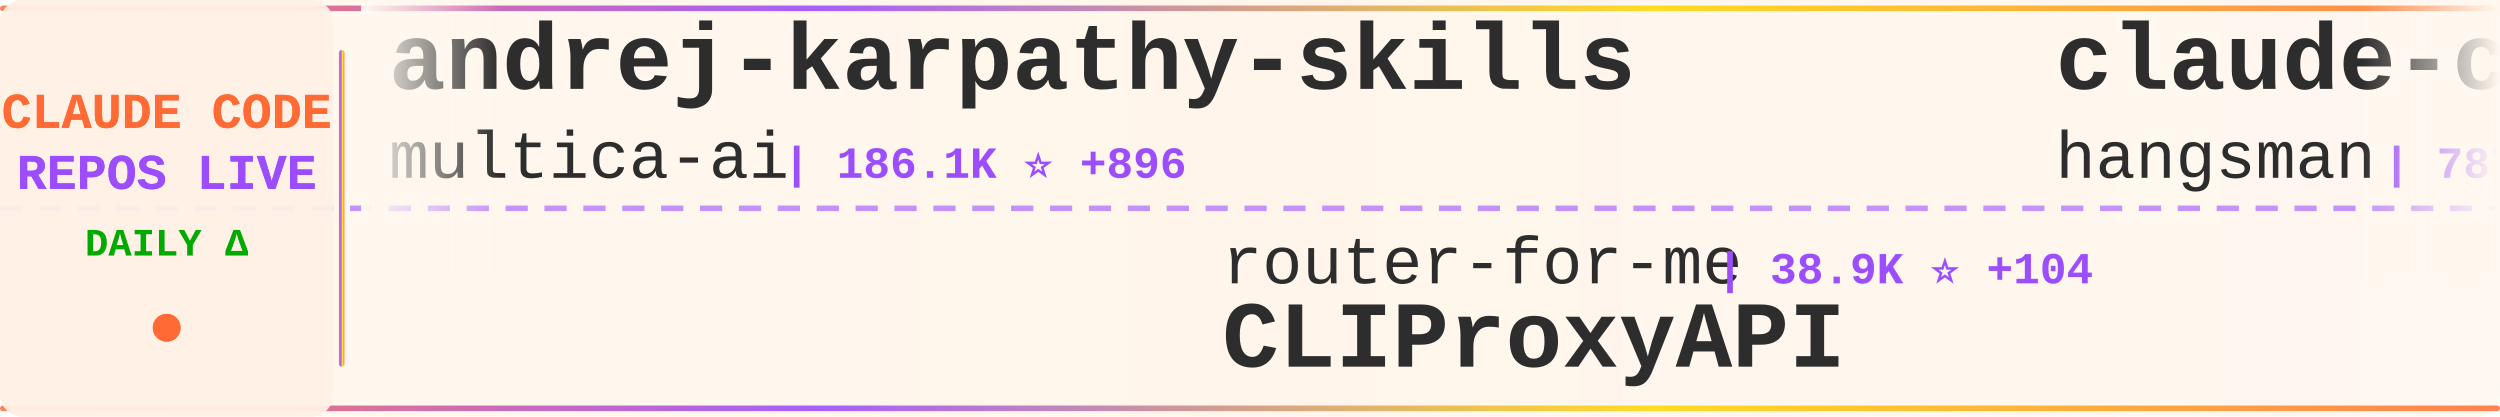
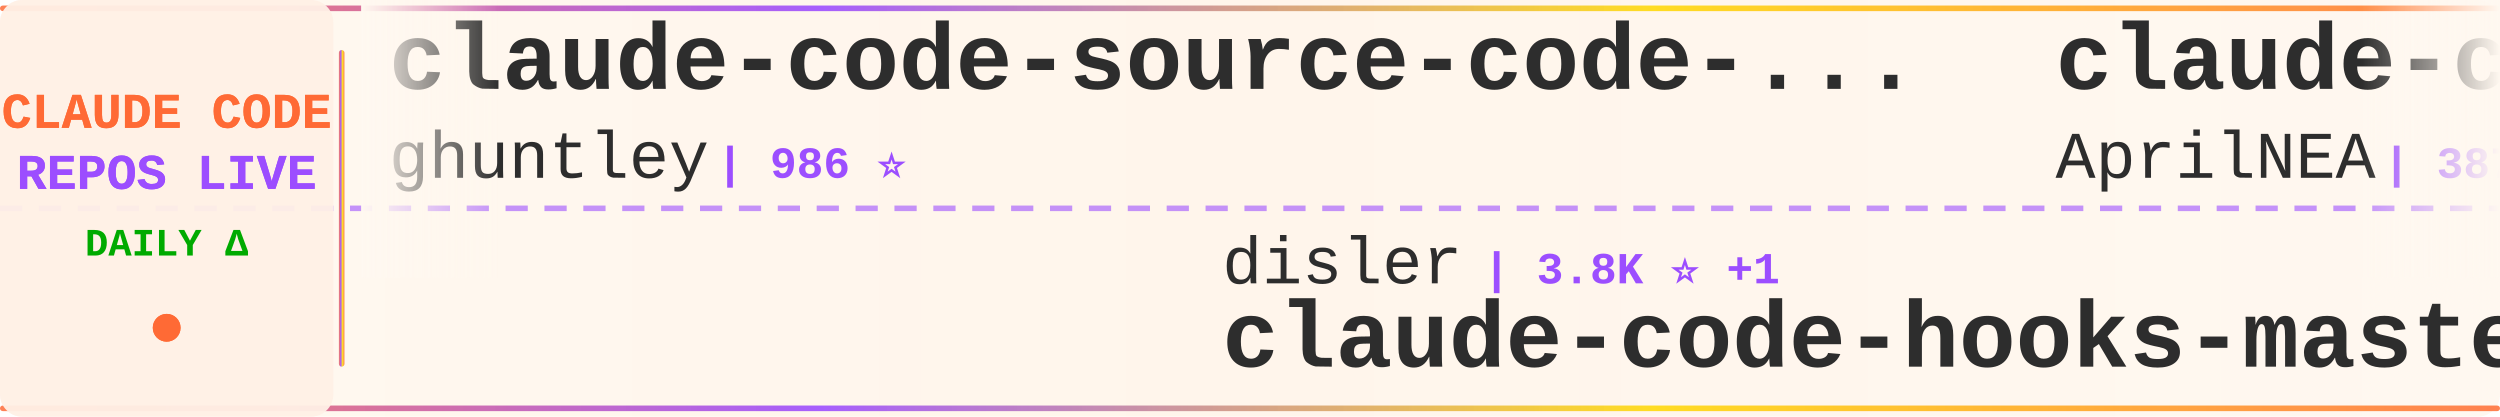
<svg xmlns="http://www.w3.org/2000/svg" width="900" height="150">
  <defs>
    <linearGradient id="tickerBg" x1="0%" y1="0%" x2="100%" y2="0%">
      <stop offset="0%" style="stop-color:#fff8f0;stop-opacity:0.98" />
      <stop offset="50%" style="stop-color:#fff5eb;stop-opacity:1" />
      <stop offset="100%" style="stop-color:#fff8f0;stop-opacity:0.98" />
    </linearGradient>
    <linearGradient id="borderGrad" x1="0%" y1="0%" x2="100%" y2="0%">
      <stop offset="0%" style="stop-color:#FF6B35;stop-opacity:0.85">
        <animate attributeName="stop-opacity" values="0.85;1;0.85" dur="2s" repeatCount="indefinite" />
      </stop>
      <stop offset="33%" style="stop-color:#9C4EFF;stop-opacity:0.9">
        <animate attributeName="stop-opacity" values="0.9;1;0.9" dur="2.2s" repeatCount="indefinite" />
      </stop>
      <stop offset="66%" style="stop-color:#FFD700;stop-opacity:0.85">
        <animate attributeName="stop-opacity" values="0.85;1;0.85" dur="1.8s" repeatCount="indefinite" />
      </stop>
      <stop offset="100%" style="stop-color:#FF6B35;stop-opacity:0.85">
        <animate attributeName="stop-opacity" values="0.85;1;0.85" dur="2s" repeatCount="indefinite" />
      </stop>
    </linearGradient>
    <filter id="textGlow">
      <feGaussianBlur stdDeviation="0.15" result="coloredBlur" />
      <feMerge>
        <feMergeNode in="coloredBlur" />
        <feMergeNode in="SourceGraphic" />
      </feMerge>
    </filter>
    <filter id="metricGlow">
      <feGaussianBlur stdDeviation="0.2" result="coloredBlur" />
      <feMerge>
        <feMergeNode in="coloredBlur" />
        <feMergeNode in="SourceGraphic" />
      </feMerge>
    </filter>
    <linearGradient id="leftFade" x1="0%" y1="0%" x2="100%" y2="0%">
      <stop offset="0%" style="stop-color:#fff8f0;stop-opacity:1" />
      <stop offset="100%" style="stop-color:#fff8f0;stop-opacity:0" />
    </linearGradient>
    <linearGradient id="rightFade" x1="0%" y1="0%" x2="100%" y2="0%">
      <stop offset="0%" style="stop-color:#fff8f0;stop-opacity:0" />
      <stop offset="100%" style="stop-color:#fff8f0;stop-opacity:1" />
    </linearGradient>
  </defs>
  <rect width="900" height="150" fill="url(#tickerBg)" rx="8" />
  <rect x="0" y="2" width="900" height="2" fill="url(#borderGrad)" rx="1" />
  <rect x="0" y="146" width="900" height="2" fill="url(#borderGrad)" rx="1" />
  <line x1="0" y1="75" x2="900" y2="75" stroke="#9C4EFF" stroke-width="2" stroke-dasharray="8 6" opacity="0.6" />
  <rect x="0" y="0" width="120" height="150" fill="#fff0e6" opacity="0.95" rx="8" />
  <text x="60" y="46" font-family="'Courier New', monospace" font-size="18" font-weight="bold" fill="#FF6B35" text-anchor="middle" filter="url(#textGlow)">
    CLAUDE CODE
  </text>
  <text x="60" y="68" font-family="'Courier New', monospace" font-size="18" font-weight="bold" fill="#9C4EFF" text-anchor="middle" filter="url(#textGlow)">
    REPOS LIVE
  </text>
  <text x="60" y="92" font-family="'Courier New', monospace" font-size="14" font-weight="bold" fill="#00aa00" text-anchor="middle">
    DAILY Δ
  </text>
  <circle cx="60" cy="118" r="5" fill="#FF6B35" filter="url(#metricGlow)">
    <animate attributeName="r" values="4;6;4" dur="1.5s" repeatCount="indefinite" />
    <animate attributeName="opacity" values="0.6;1;0.6" dur="1.5s" repeatCount="indefinite" />
  </circle>
  <rect x="122" y="18" width="2" height="114" fill="url(#borderGrad)" rx="1" />
  <clipPath id="tickerClip">
    <rect x="130" y="0" width="770" height="150" />
  </clipPath>
  <g clip-path="url(#tickerClip)">
    <g id="tickerItems">
      <animateTransform attributeName="transform" attributeType="XML" type="translate" from="0 0" to="-3000 0" dur="54s" repeatCount="indefinite" />
      <g transform="translate(0, 0)">
-         <text x="140" y="32" font-family="'Courier New', monospace" font-size="34" font-weight="bold" fill="#2d2d2d">andrej-karpathy-skills</text>
-         <text x="140" y="64" font-family="'Courier New', monospace" font-size="24" font-weight="normal" fill="#2d2d2d" opacity="1.0">multica-ai</text>
-         <text x="282" y="64" font-family="'Courier New', monospace" font-size="16" font-weight="bold" fill="#9C4EFF"> | 186.1K ⭐ +896</text>
+         <text x="140" y="32" font-family="'Courier New', monospace" font-size="34" font-weight="bold" fill="#2d2d2d">claude-code-source-code-...</text>
+         <text x="140" y="64" font-family="'Courier New', monospace" font-size="24" font-weight="normal" fill="#2d2d2d" opacity="1.0">ghuntley</text>
+         <text x="258" y="64" font-family="'Courier New', monospace" font-size="16" font-weight="bold" fill="#9C4EFF"> | 986 ⭐</text>
      </g>
      <g transform="translate(300, 0)">
-         <text x="140" y="102" font-family="'Courier New', monospace" font-size="24" font-weight="normal" fill="#2d2d2d" opacity="1.0">router-for-me</text>
-         <text x="318" y="102" font-family="'Courier New', monospace" font-size="16" font-weight="bold" fill="#9C4EFF"> | 38.9K ⭐ +104</text>
-         <text x="140" y="132" font-family="'Courier New', monospace" font-size="34" font-weight="bold" fill="#2d2d2d">CLIProxyAPI</text>
+         <text x="140" y="102" font-family="'Courier New', monospace" font-size="24" font-weight="normal" fill="#2d2d2d" opacity="1.0">disler</text>
+         <text x="234" y="102" font-family="'Courier New', monospace" font-size="16" font-weight="bold" fill="#9C4EFF"> | 3.8K ⭐ +1</text>
+         <text x="140" y="132" font-family="'Courier New', monospace" font-size="34" font-weight="bold" fill="#2d2d2d">claude-code-hooks-master...</text>
      </g>
      <g transform="translate(600, 0)">
        <text x="140" y="32" font-family="'Courier New', monospace" font-size="34" font-weight="bold" fill="#2d2d2d">claude-code-source</text>
-         <text x="140" y="64" font-family="'Courier New', monospace" font-size="24" font-weight="normal" fill="#2d2d2d" opacity="1.0">hangsman</text>
-         <text x="258" y="64" font-family="'Courier New', monospace" font-size="16" font-weight="bold" fill="#9C4EFF"> | 787 ⭐</text>
+         <text x="140" y="64" font-family="'Courier New', monospace" font-size="24" font-weight="normal" fill="#2d2d2d" opacity="1.0">AprilNEA</text>
+         <text x="258" y="64" font-family="'Courier New', monospace" font-size="16" font-weight="bold" fill="#9C4EFF"> | 387 ⭐</text>
      </g>
      <g transform="translate(900, 0)">
-         <text x="140" y="102" font-family="'Courier New', monospace" font-size="24" font-weight="normal" fill="#2d2d2d" opacity="1.0">frankbria</text>
-         <text x="270" y="102" font-family="'Courier New', monospace" font-size="16" font-weight="bold" fill="#9C4EFF"> | 9.5K ⭐ +6</text>
-         <text x="140" y="132" font-family="'Courier New', monospace" font-size="34" font-weight="bold" fill="#2d2d2d">ralph-claude-code</text>
+         <text x="140" y="102" font-family="'Courier New', monospace" font-size="24" font-weight="normal" fill="#2d2d2d" opacity="1.0">zstmfhy</text>
+         <text x="246" y="102" font-family="'Courier New', monospace" font-size="16" font-weight="bold" fill="#9C4EFF"> | 190 ⭐</text>
+         <text x="140" y="132" font-family="'Courier New', monospace" font-size="34" font-weight="bold" fill="#2d2d2d">Claude-code</text>
      </g>
      <g transform="translate(1200, 0)">
-         <text x="140" y="32" font-family="'Courier New', monospace" font-size="34" font-weight="bold" fill="#2d2d2d">claude-code-workflows</text>
-         <text x="140" y="64" font-family="'Courier New', monospace" font-size="24" font-weight="normal" fill="#2d2d2d" opacity="1.0">OneRedOak</text>
-         <text x="270" y="64" font-family="'Courier New', monospace" font-size="16" font-weight="bold" fill="#9C4EFF"> | 3.8K ⭐ +2</text>
+         <text x="140" y="32" font-family="'Courier New', monospace" font-size="34" font-weight="bold" fill="#2d2d2d">claude-code-base-action</text>
+         <text x="140" y="64" font-family="'Courier New', monospace" font-size="24" font-weight="normal" fill="#2d2d2d" opacity="1.0">anthropics</text>
+         <text x="282" y="64" font-family="'Courier New', monospace" font-size="16" font-weight="bold" fill="#9C4EFF"> | 890 ⭐ +2</text>
      </g>
      <g transform="translate(1500, 0)">
-         <text x="140" y="102" font-family="'Courier New', monospace" font-size="24" font-weight="normal" fill="#2d2d2d" opacity="1.0">AICoderTudou</text>
-         <text x="306" y="102" font-family="'Courier New', monospace" font-size="16" font-weight="bold" fill="#9C4EFF"> | 498 ⭐</text>
-         <text x="140" y="132" font-family="'Courier New', monospace" font-size="34" font-weight="bold" fill="#2d2d2d">claude-code-tudou</text>
+         <text x="140" y="102" font-family="'Courier New', monospace" font-size="24" font-weight="normal" fill="#2d2d2d" opacity="1.0">jeremylongshore</text>
+         <text x="342" y="102" font-family="'Courier New', monospace" font-size="16" font-weight="bold" fill="#9C4EFF"> | 2.5K ⭐ +3</text>
+         <text x="140" y="132" font-family="'Courier New', monospace" font-size="34" font-weight="bold" fill="#2d2d2d">claude-code-plugins-plus...</text>
      </g>
      <g transform="translate(1800, 0)">
-         <text x="140" y="32" font-family="'Courier New', monospace" font-size="34" font-weight="bold" fill="#2d2d2d">awesome-claude-code-suba...</text>
-         <text x="140" y="64" font-family="'Courier New', monospace" font-size="24" font-weight="normal" fill="#2d2d2d" opacity="1.0">VoltAgent</text>
-         <text x="270" y="64" font-family="'Courier New', monospace" font-size="16" font-weight="bold" fill="#9C4EFF"> | 22.7K ⭐ +58</text>
+         <text x="140" y="32" font-family="'Courier New', monospace" font-size="34" font-weight="bold" fill="#2d2d2d">my-claude-code-setup</text>
+         <text x="140" y="64" font-family="'Courier New', monospace" font-size="24" font-weight="normal" fill="#2d2d2d" opacity="1.0">centminmod</text>
+         <text x="282" y="64" font-family="'Courier New', monospace" font-size="16" font-weight="bold" fill="#9C4EFF"> | 2.4K ⭐ +1</text>
      </g>
      <g transform="translate(2100, 0)">
-         <text x="140" y="102" font-family="'Courier New', monospace" font-size="24" font-weight="normal" fill="#2d2d2d" opacity="1.0">disler</text>
-         <text x="234" y="102" font-family="'Courier New', monospace" font-size="16" font-weight="bold" fill="#9C4EFF"> | 1.4K ⭐ +5</text>
-         <text x="140" y="132" font-family="'Courier New', monospace" font-size="34" font-weight="bold" fill="#2d2d2d">pi-vs-claude-code</text>
+         <text x="140" y="102" font-family="'Courier New', monospace" font-size="24" font-weight="normal" fill="#2d2d2d" opacity="1.0">VoltAgent</text>
+         <text x="270" y="102" font-family="'Courier New', monospace" font-size="16" font-weight="bold" fill="#9C4EFF"> | 22.7K ⭐ +59</text>
+         <text x="140" y="132" font-family="'Courier New', monospace" font-size="34" font-weight="bold" fill="#2d2d2d">awesome-claude-code-suba...</text>
      </g>
      <g transform="translate(2400, 0)">
-         <text x="140" y="32" font-family="'Courier New', monospace" font-size="34" font-weight="bold" fill="#2d2d2d">Claude-Code-Game-Studios</text>
-         <text x="140" y="64" font-family="'Courier New', monospace" font-size="24" font-weight="normal" fill="#2d2d2d" opacity="1.0">Donchitos</text>
-         <text x="270" y="64" font-family="'Courier New', monospace" font-size="16" font-weight="bold" fill="#9C4EFF"> | 22.5K ⭐ +31</text>
+         <text x="140" y="32" font-family="'Courier New', monospace" font-size="34" font-weight="bold" fill="#2d2d2d">andrej-karpathy-skills</text>
+         <text x="140" y="64" font-family="'Courier New', monospace" font-size="24" font-weight="normal" fill="#2d2d2d" opacity="1.0">multica-ai</text>
+         <text x="282" y="64" font-family="'Courier New', monospace" font-size="16" font-weight="bold" fill="#9C4EFF"> | 186.1K ⭐ +843</text>
      </g>
      <g transform="translate(2700, 0)">
-         <text x="140" y="102" font-family="'Courier New', monospace" font-size="24" font-weight="normal" fill="#2d2d2d" opacity="1.0">wanshuiyin</text>
-         <text x="282" y="102" font-family="'Courier New', monospace" font-size="16" font-weight="bold" fill="#9C4EFF"> | 12.9K ⭐ +47</text>
-         <text x="140" y="132" font-family="'Courier New', monospace" font-size="34" font-weight="bold" fill="#2d2d2d">Auto-claude-code-researc...</text>
+         <text x="140" y="102" font-family="'Courier New', monospace" font-size="24" font-weight="normal" fill="#2d2d2d" opacity="1.0">diet103</text>
+         <text x="246" y="102" font-family="'Courier New', monospace" font-size="16" font-weight="bold" fill="#9C4EFF"> | 9.7K ⭐ +4</text>
+         <text x="140" y="132" font-family="'Courier New', monospace" font-size="34" font-weight="bold" fill="#2d2d2d">claude-code-infrastructu...</text>
      </g>
      <g transform="translate(3000, 0)">
-         <text x="140" y="32" font-family="'Courier New', monospace" font-size="34" font-weight="bold" fill="#2d2d2d">andrej-karpathy-skills</text>
-         <text x="140" y="64" font-family="'Courier New', monospace" font-size="24" font-weight="normal" fill="#2d2d2d" opacity="1.0">multica-ai</text>
-         <text x="282" y="64" font-family="'Courier New', monospace" font-size="16" font-weight="bold" fill="#9C4EFF"> | 186.1K ⭐ +896</text>
+         <text x="140" y="32" font-family="'Courier New', monospace" font-size="34" font-weight="bold" fill="#2d2d2d">claude-code-source-code-...</text>
+         <text x="140" y="64" font-family="'Courier New', monospace" font-size="24" font-weight="normal" fill="#2d2d2d" opacity="1.0">ghuntley</text>
+         <text x="258" y="64" font-family="'Courier New', monospace" font-size="16" font-weight="bold" fill="#9C4EFF"> | 986 ⭐</text>
      </g>
      <g transform="translate(3300, 0)">
-         <text x="140" y="102" font-family="'Courier New', monospace" font-size="24" font-weight="normal" fill="#2d2d2d" opacity="1.0">router-for-me</text>
-         <text x="318" y="102" font-family="'Courier New', monospace" font-size="16" font-weight="bold" fill="#9C4EFF"> | 38.9K ⭐ +104</text>
-         <text x="140" y="132" font-family="'Courier New', monospace" font-size="34" font-weight="bold" fill="#2d2d2d">CLIProxyAPI</text>
+         <text x="140" y="102" font-family="'Courier New', monospace" font-size="24" font-weight="normal" fill="#2d2d2d" opacity="1.0">disler</text>
+         <text x="234" y="102" font-family="'Courier New', monospace" font-size="16" font-weight="bold" fill="#9C4EFF"> | 3.8K ⭐ +1</text>
+         <text x="140" y="132" font-family="'Courier New', monospace" font-size="34" font-weight="bold" fill="#2d2d2d">claude-code-hooks-master...</text>
      </g>
      <g transform="translate(3600, 0)">
        <text x="140" y="32" font-family="'Courier New', monospace" font-size="34" font-weight="bold" fill="#2d2d2d">claude-code-source</text>
-         <text x="140" y="64" font-family="'Courier New', monospace" font-size="24" font-weight="normal" fill="#2d2d2d" opacity="1.0">hangsman</text>
-         <text x="258" y="64" font-family="'Courier New', monospace" font-size="16" font-weight="bold" fill="#9C4EFF"> | 787 ⭐</text>
+         <text x="140" y="64" font-family="'Courier New', monospace" font-size="24" font-weight="normal" fill="#2d2d2d" opacity="1.0">AprilNEA</text>
+         <text x="258" y="64" font-family="'Courier New', monospace" font-size="16" font-weight="bold" fill="#9C4EFF"> | 387 ⭐</text>
      </g>
      <g transform="translate(3900, 0)">
-         <text x="140" y="102" font-family="'Courier New', monospace" font-size="24" font-weight="normal" fill="#2d2d2d" opacity="1.0">frankbria</text>
-         <text x="270" y="102" font-family="'Courier New', monospace" font-size="16" font-weight="bold" fill="#9C4EFF"> | 9.5K ⭐ +6</text>
-         <text x="140" y="132" font-family="'Courier New', monospace" font-size="34" font-weight="bold" fill="#2d2d2d">ralph-claude-code</text>
+         <text x="140" y="102" font-family="'Courier New', monospace" font-size="24" font-weight="normal" fill="#2d2d2d" opacity="1.0">zstmfhy</text>
+         <text x="246" y="102" font-family="'Courier New', monospace" font-size="16" font-weight="bold" fill="#9C4EFF"> | 190 ⭐</text>
+         <text x="140" y="132" font-family="'Courier New', monospace" font-size="34" font-weight="bold" fill="#2d2d2d">Claude-code</text>
      </g>
    </g>
  </g>
  <rect x="130" y="0" width="50" height="100" fill="url(#leftFade)" />
  <rect x="850" y="0" width="50" height="100" fill="url(#rightFade)" />
</svg>
